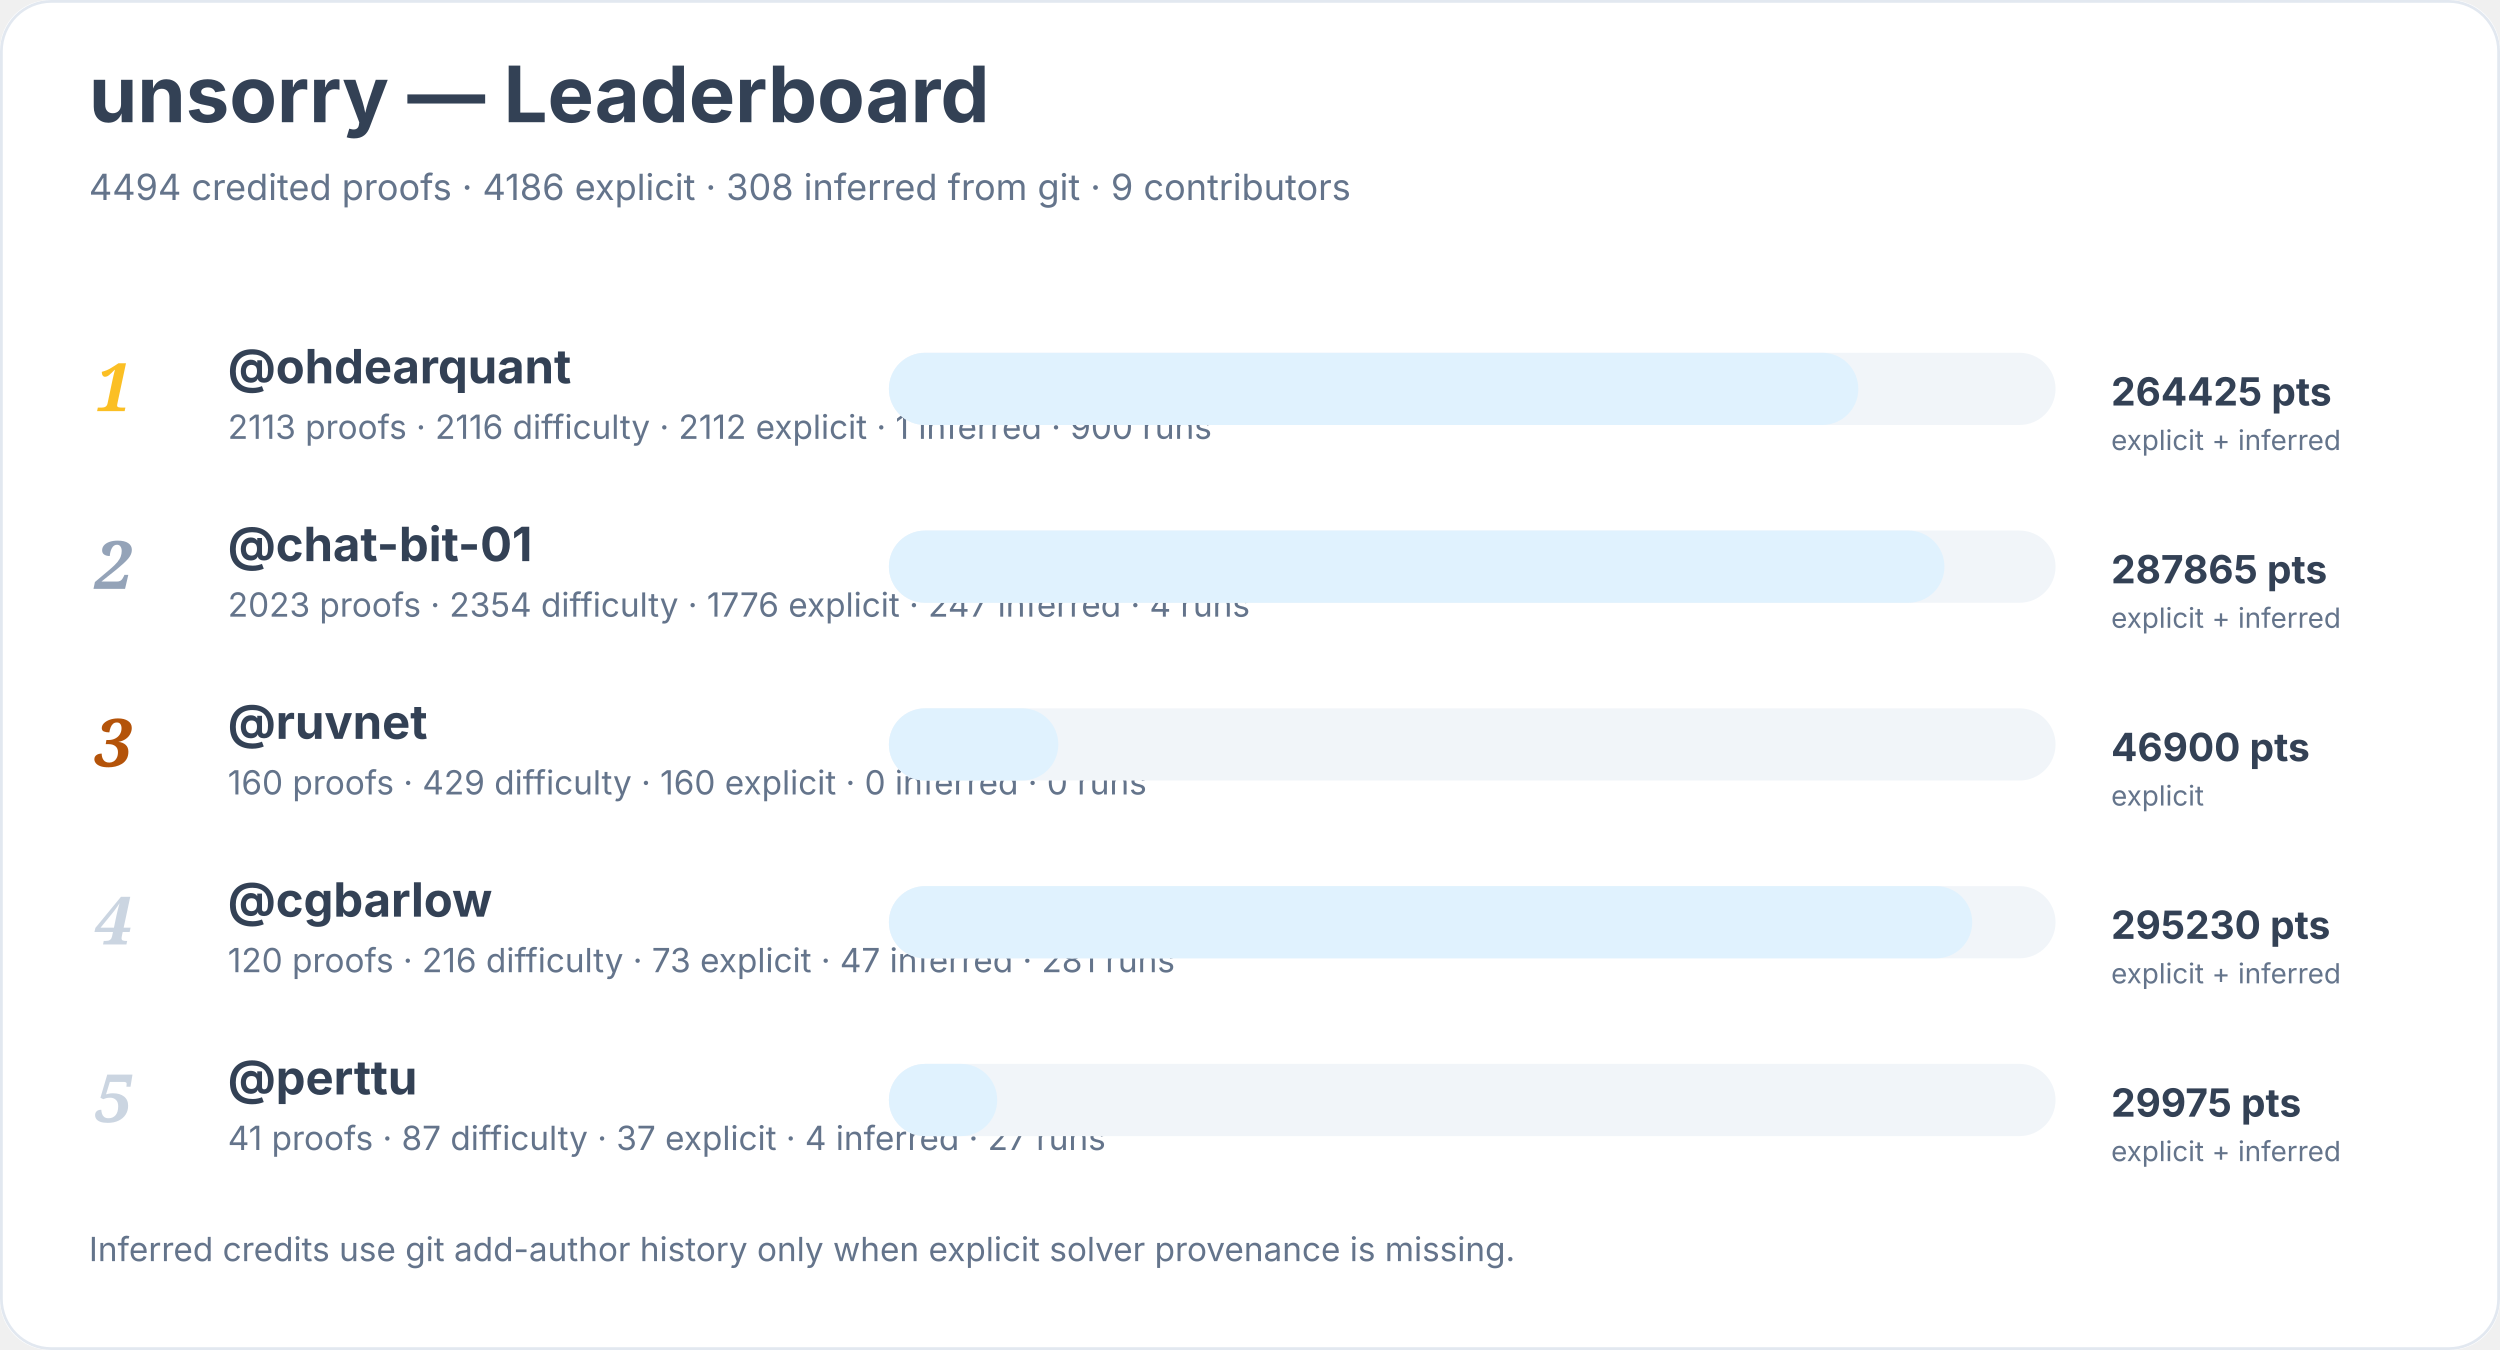
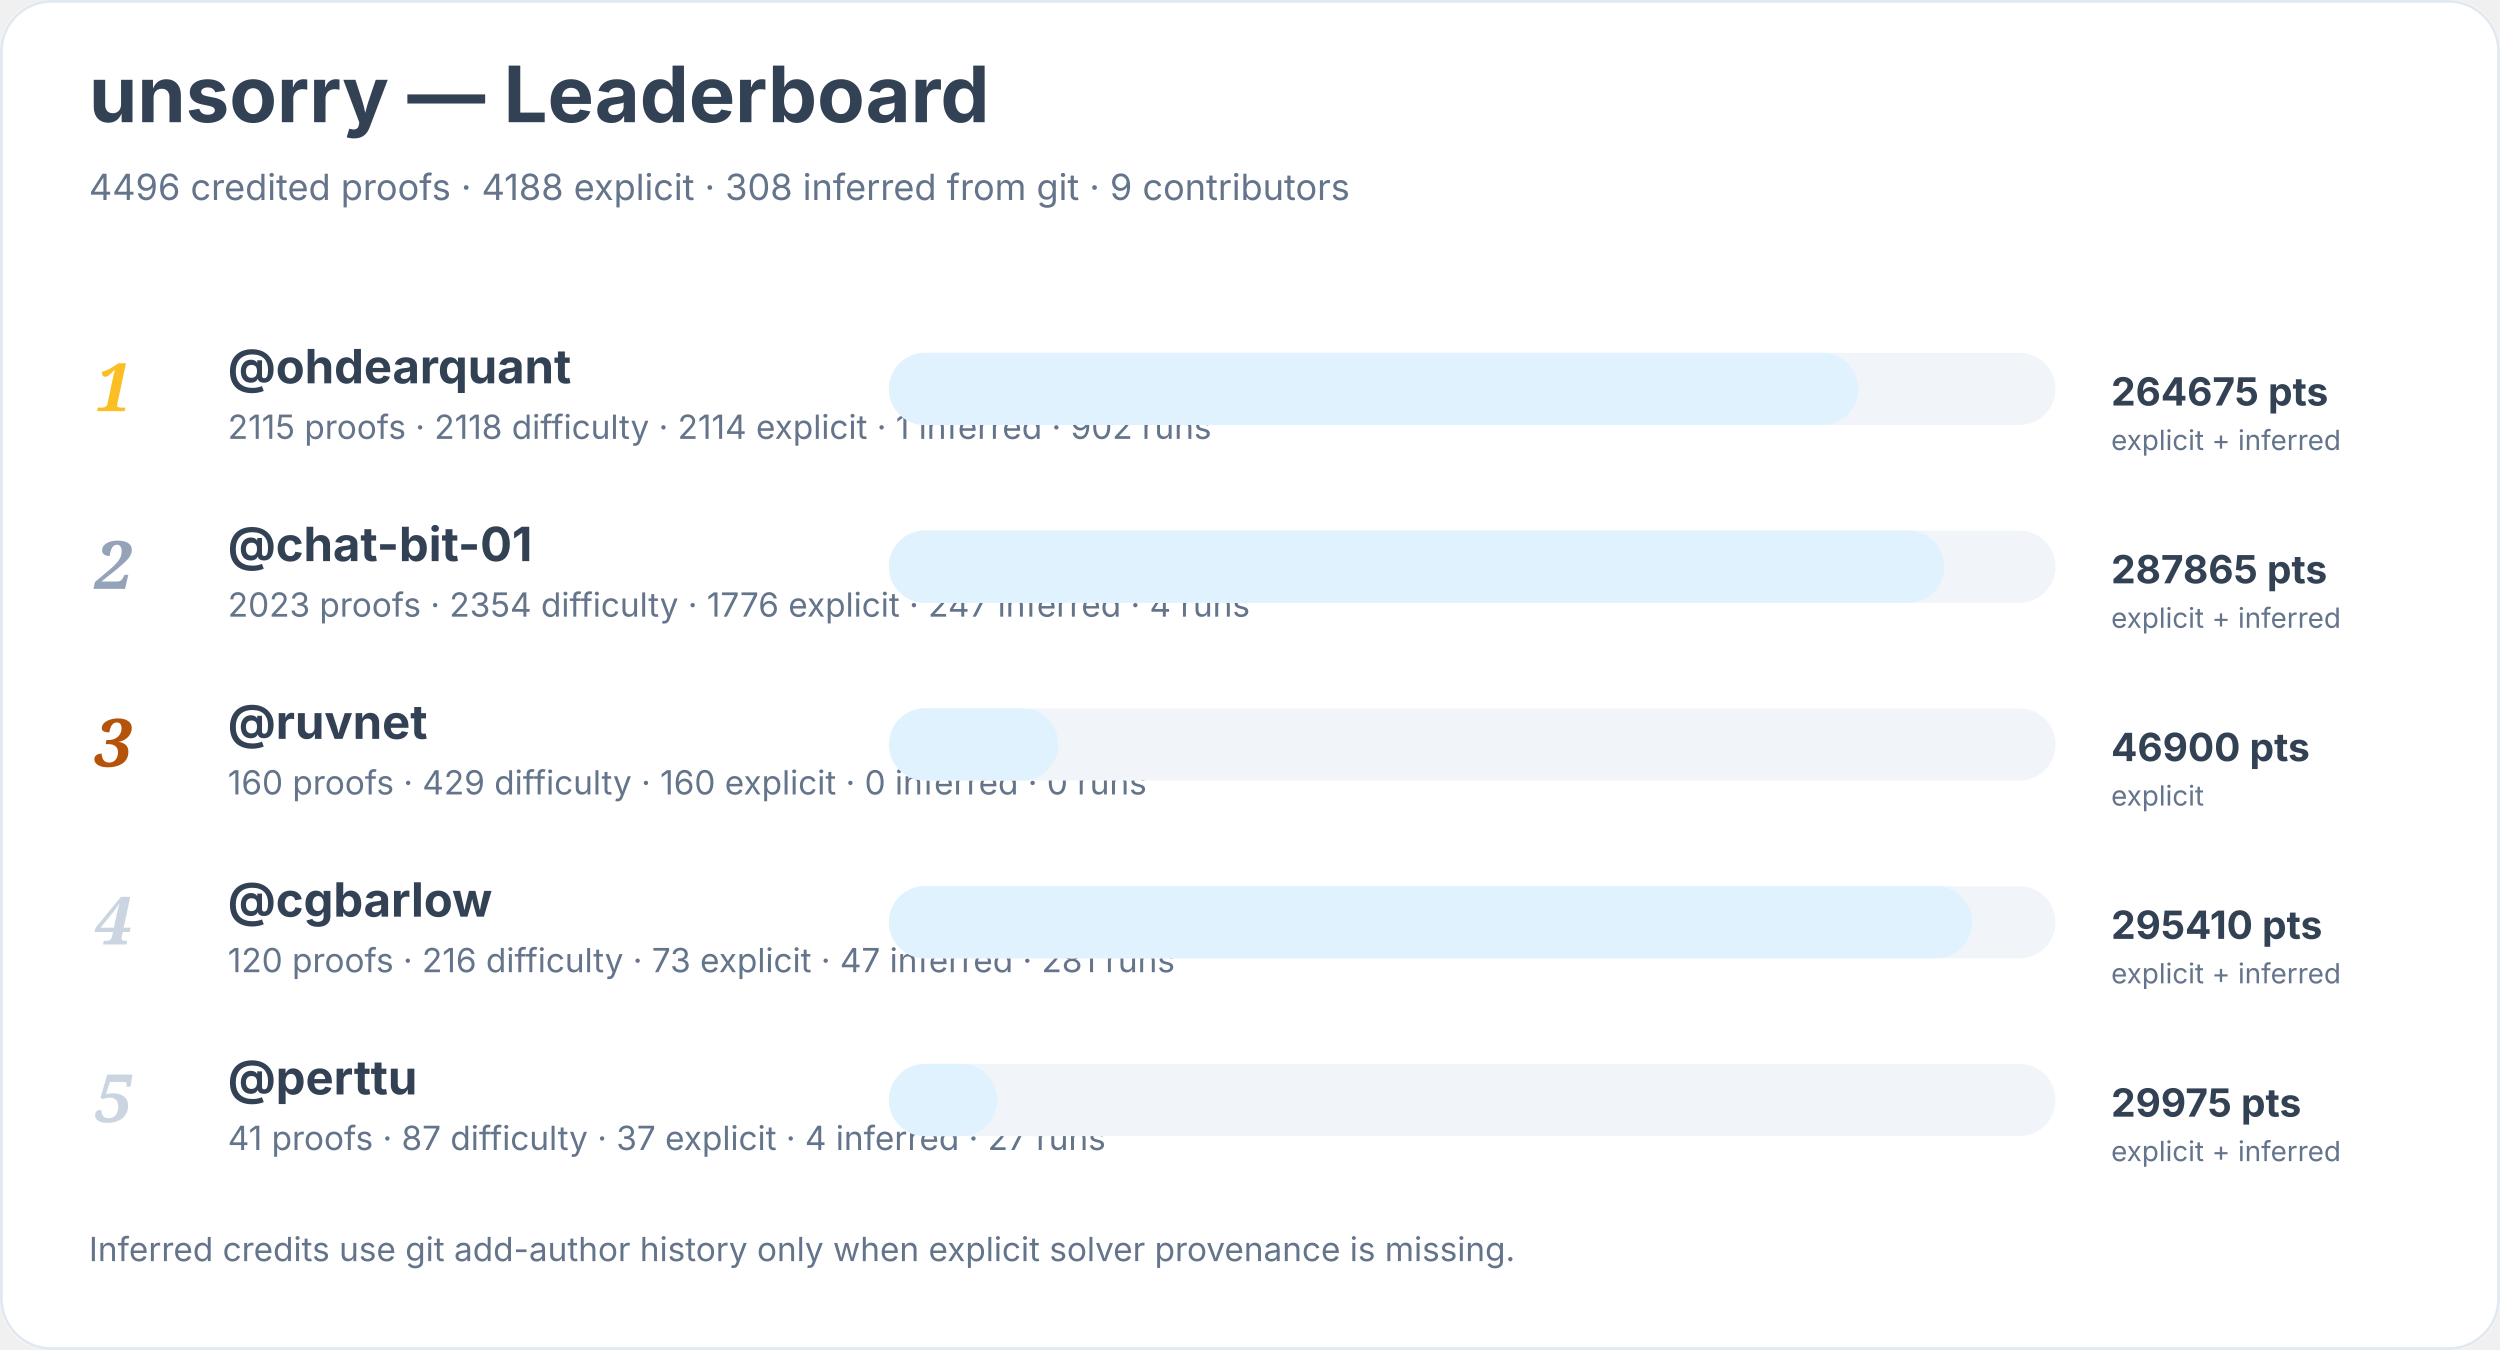
<svg xmlns="http://www.w3.org/2000/svg" width="900" height="486" viewBox="0 0 900 486" role="img" aria-labelledby="title desc">
  <rect width="900" height="100%" rx="18" fill="#ffffff" />
  <rect x="0.5" y="0.5" width="899" height="485" rx="18" fill="none" stroke="#e2e8f0" />
  <text x="32" y="44" font-family="Inter, system-ui, sans-serif" font-size="28" font-weight="700" fill="#334155">unsorry — Leaderboard</text>
-   <text x="32" y="72" font-family="Inter, system-ui, sans-serif" font-size="13" fill="#64748b">4494 credited proofs · 4186 explicit · 308 inferred from git · 9 contributors</text>
+   <text x="32" y="72" font-family="Inter, system-ui, sans-serif" font-size="13" fill="#64748b">4496 credited proofs · 4188 explicit · 308 inferred from git · 9 contributors</text>
  <text x="34" y="148" font-family="Georgia, serif" font-size="24" font-style="italic" font-weight="700" fill="#fbbf24">1</text>
  <a href="https://github.com/ohdearquant">
    <text x="82" y="138" font-family="Inter, system-ui, sans-serif" font-size="17" font-weight="650" fill="#334155">@ohdearquant</text>
  </a>
-   <text x="82" y="158" font-family="Inter, system-ui, sans-serif" font-size="12" fill="#64748b">2113 proofs · 2116 difficulty · 2112 explicit · 1 inferred · 900 runs</text>
+   <text x="82" y="158" font-family="Inter, system-ui, sans-serif" font-size="12" fill="#64748b">2115 proofs · 2118 difficulty · 2114 explicit · 1 inferred · 902 runs</text>
  <rect x="320" y="127" width="420" height="26" rx="13" fill="#f1f5f9" />
  <rect x="320" y="127" width="349" height="26" rx="13" fill="#e0f2fe" />
-   <text x="760" y="146" font-family="Inter, system-ui, sans-serif" font-size="14" font-weight="700" fill="#334155">264425 pts</text>
+   <text x="760" y="146" font-family="Inter, system-ui, sans-serif" font-size="14" font-weight="700" fill="#334155">264675 pts</text>
  <text x="760" y="162" font-family="Inter, system-ui, sans-serif" font-size="10" fill="#64748b">explicit + inferred</text>
  <text x="34" y="212" font-family="Georgia, serif" font-size="24" font-style="italic" font-weight="700" fill="#94a3b8">2</text>
  <a href="https://github.com/chat-bit-01">
    <text x="82" y="202" font-family="Inter, system-ui, sans-serif" font-size="17" font-weight="650" fill="#334155">@chat-bit-01</text>
  </a>
  <text x="82" y="222" font-family="Inter, system-ui, sans-serif" font-size="12" fill="#64748b">2023 proofs · 2354 difficulty · 1776 explicit · 247 inferred · 4 runs</text>
  <rect x="320" y="191" width="420" height="26" rx="13" fill="#f1f5f9" />
  <rect x="320" y="191" width="380" height="26" rx="13" fill="#e0f2fe" />
  <text x="760" y="210" font-family="Inter, system-ui, sans-serif" font-size="14" font-weight="700" fill="#334155">287865 pts</text>
  <text x="760" y="226" font-family="Inter, system-ui, sans-serif" font-size="10" fill="#64748b">explicit + inferred</text>
  <text x="34" y="276" font-family="Georgia, serif" font-size="24" font-style="italic" font-weight="700" fill="#b45309">3</text>
  <a href="https://github.com/ruvnet">
    <text x="82" y="266" font-family="Inter, system-ui, sans-serif" font-size="17" font-weight="650" fill="#334155">@ruvnet</text>
  </a>
  <text x="82" y="286" font-family="Inter, system-ui, sans-serif" font-size="12" fill="#64748b">160 proofs · 429 difficulty · 160 explicit · 0 inferred · 0 runs</text>
  <rect x="320" y="255" width="420" height="26" rx="13" fill="#f1f5f9" />
  <rect x="320" y="255" width="61" height="26" rx="13" fill="#e0f2fe" />
  <text x="760" y="274" font-family="Inter, system-ui, sans-serif" font-size="14" font-weight="700" fill="#334155">46900 pts</text>
  <text x="760" y="290" font-family="Inter, system-ui, sans-serif" font-size="10" fill="#64748b">explicit</text>
  <text x="34" y="340" font-family="Georgia, serif" font-size="24" font-style="italic" font-weight="700" fill="#cbd5e1">4</text>
  <a href="https://github.com/cgbarlow">
    <text x="82" y="330" font-family="Inter, system-ui, sans-serif" font-size="17" font-weight="650" fill="#334155">@cgbarlow</text>
  </a>
  <text x="82" y="350" font-family="Inter, system-ui, sans-serif" font-size="12" fill="#64748b">120 proofs · 216 difficulty · 73 explicit · 47 inferred · 281 runs</text>
  <rect x="320" y="319" width="420" height="26" rx="13" fill="#f1f5f9" />
  <rect x="320" y="319" width="390" height="26" rx="13" fill="#e0f2fe" />
-   <text x="760" y="338" font-family="Inter, system-ui, sans-serif" font-size="14" font-weight="700" fill="#334155">295230 pts</text>
+   <text x="760" y="338" font-family="Inter, system-ui, sans-serif" font-size="14" font-weight="700" fill="#334155">295410 pts</text>
  <text x="760" y="354" font-family="Inter, system-ui, sans-serif" font-size="10" fill="#64748b">explicit + inferred</text>
  <text x="34" y="404" font-family="Georgia, serif" font-size="24" font-style="italic" font-weight="700" fill="#cbd5e1">5</text>
  <a href="https://github.com/perttu">
    <text x="82" y="394" font-family="Inter, system-ui, sans-serif" font-size="17" font-weight="650" fill="#334155">@perttu</text>
  </a>
  <text x="82" y="414" font-family="Inter, system-ui, sans-serif" font-size="12" fill="#64748b">41 proofs · 87 difficulty · 37 explicit · 4 inferred · 27 runs</text>
  <rect x="320" y="383" width="420" height="26" rx="13" fill="#f1f5f9" />
  <rect x="320" y="383" width="39" height="26" rx="13" fill="#e0f2fe" />
  <text x="760" y="402" font-family="Inter, system-ui, sans-serif" font-size="14" font-weight="700" fill="#334155">29975 pts</text>
  <text x="760" y="418" font-family="Inter, system-ui, sans-serif" font-size="10" fill="#64748b">explicit + inferred</text>
  <text x="32" y="454" font-family="Inter, system-ui, sans-serif" font-size="12" fill="#64748b">Inferred credits use git add-author history only when explicit solver provenance is missing.</text>
</svg>
